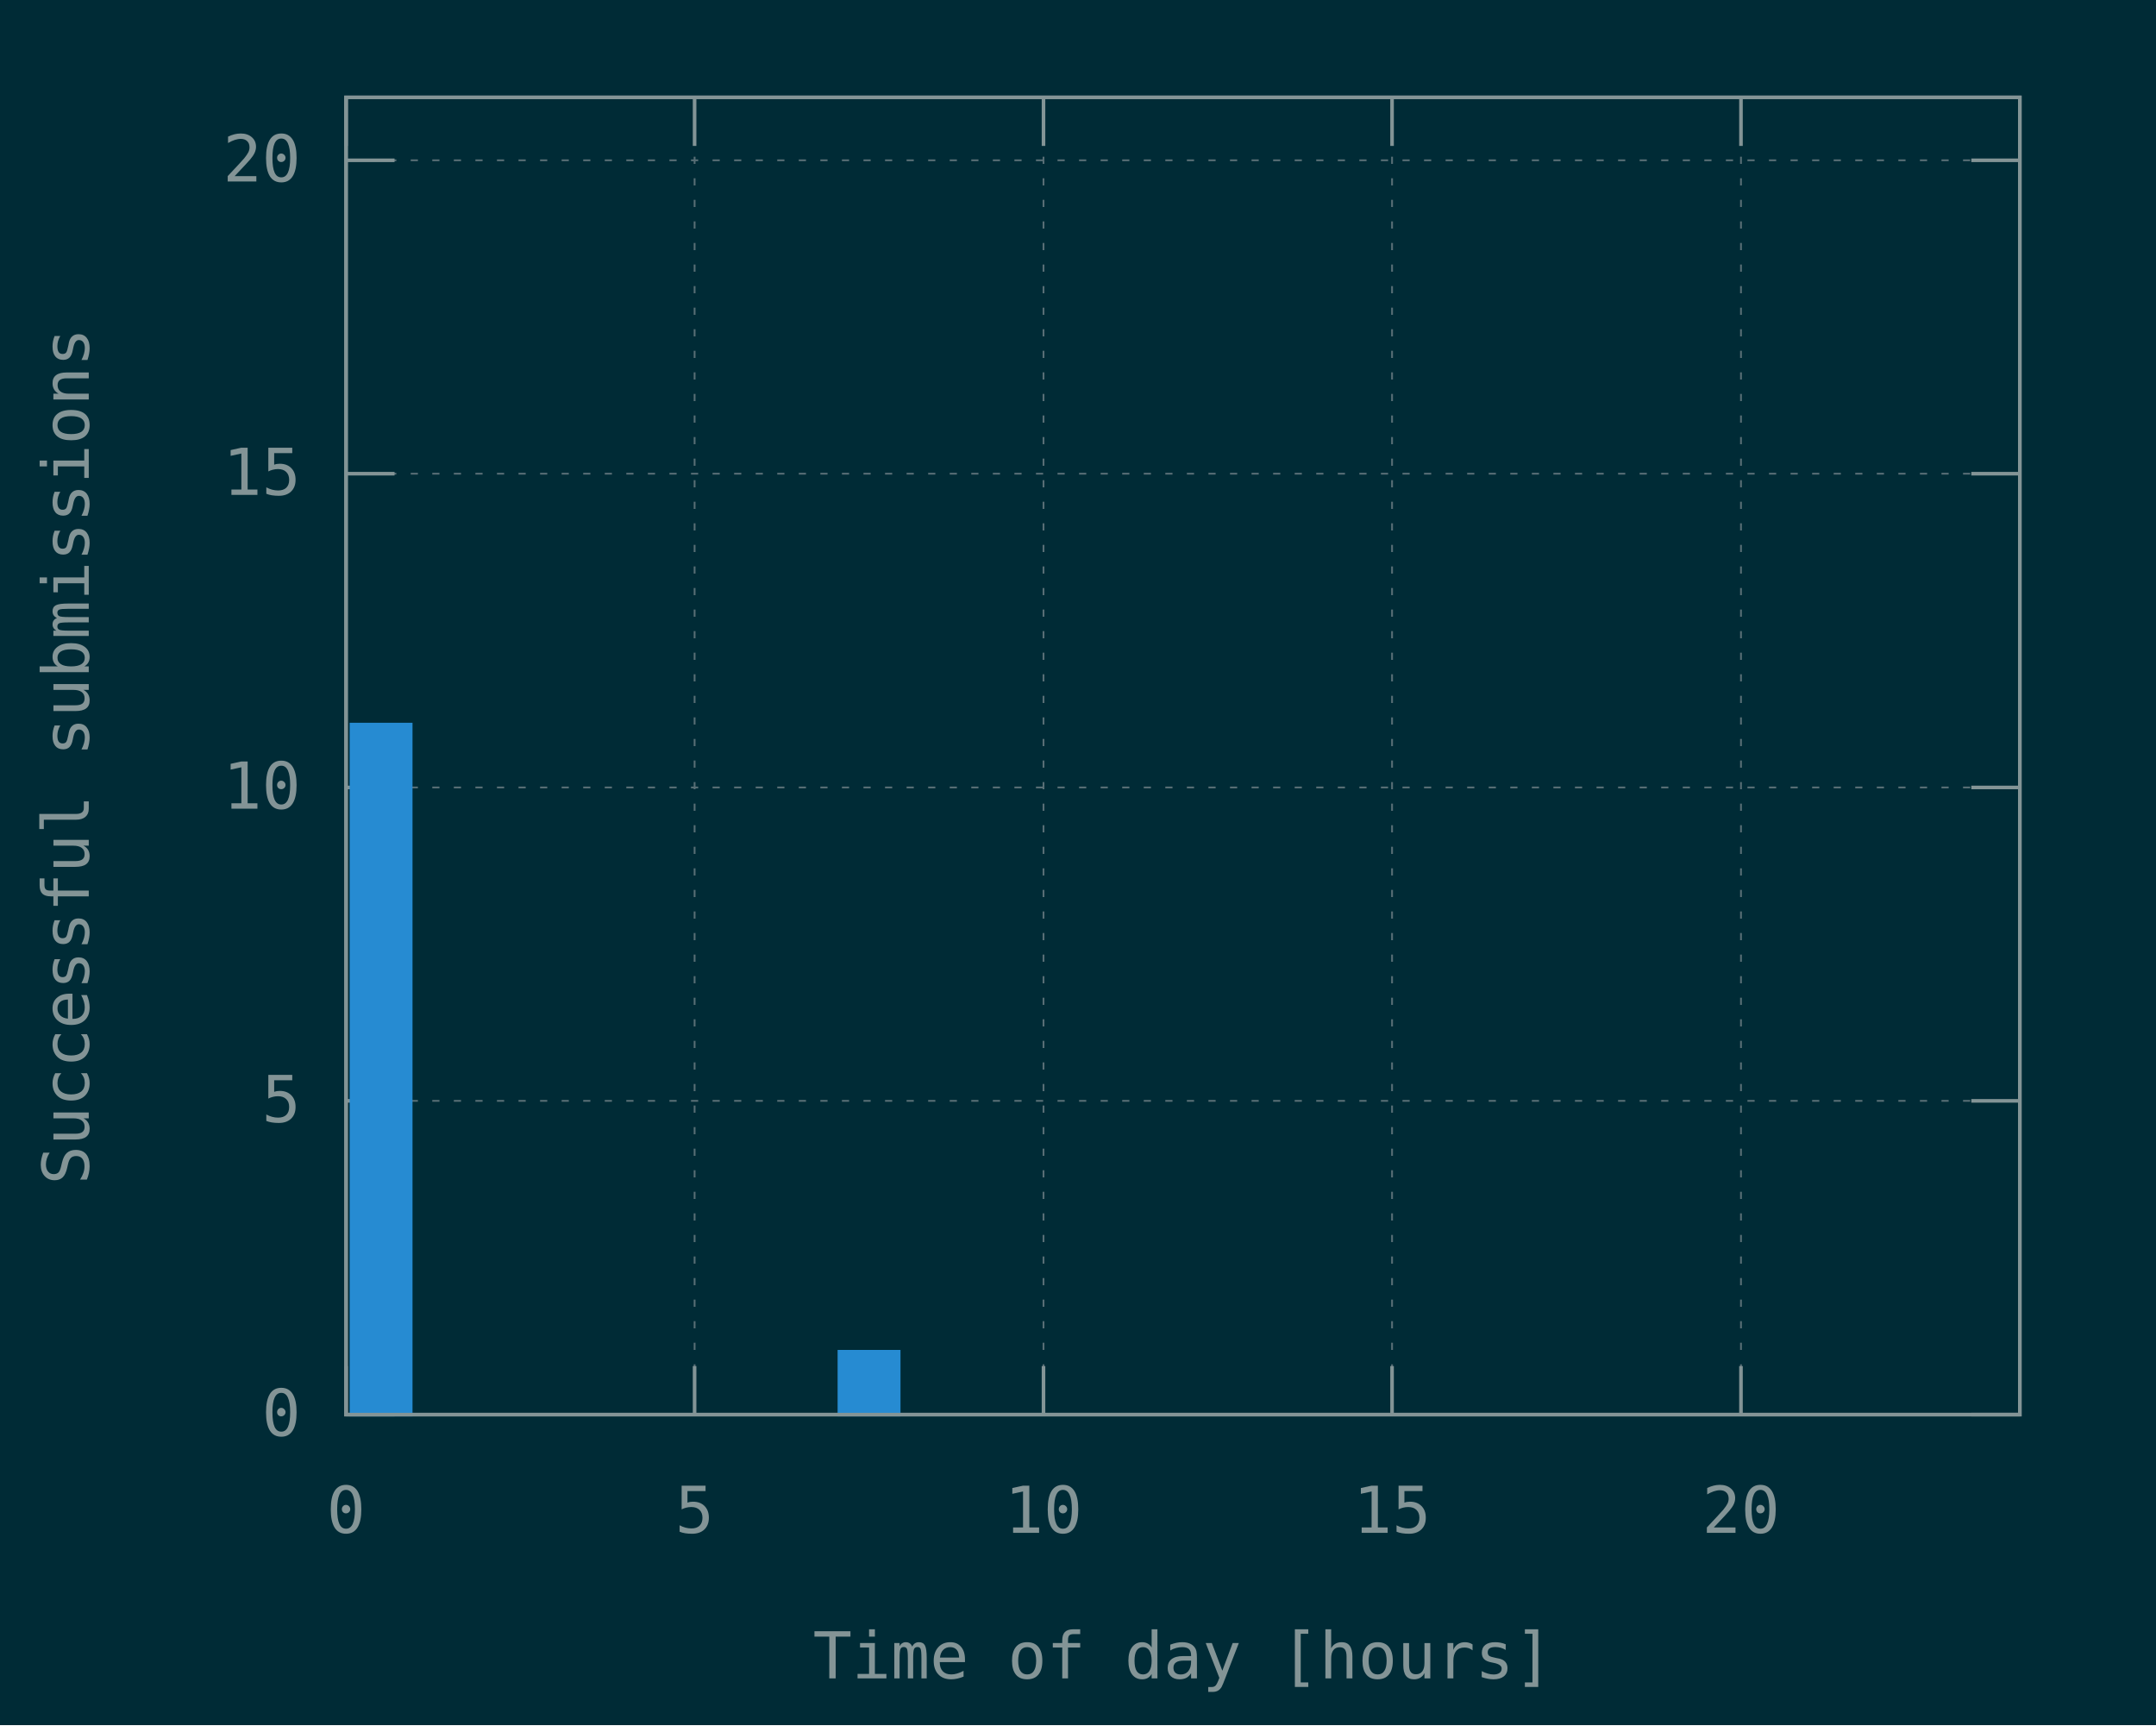
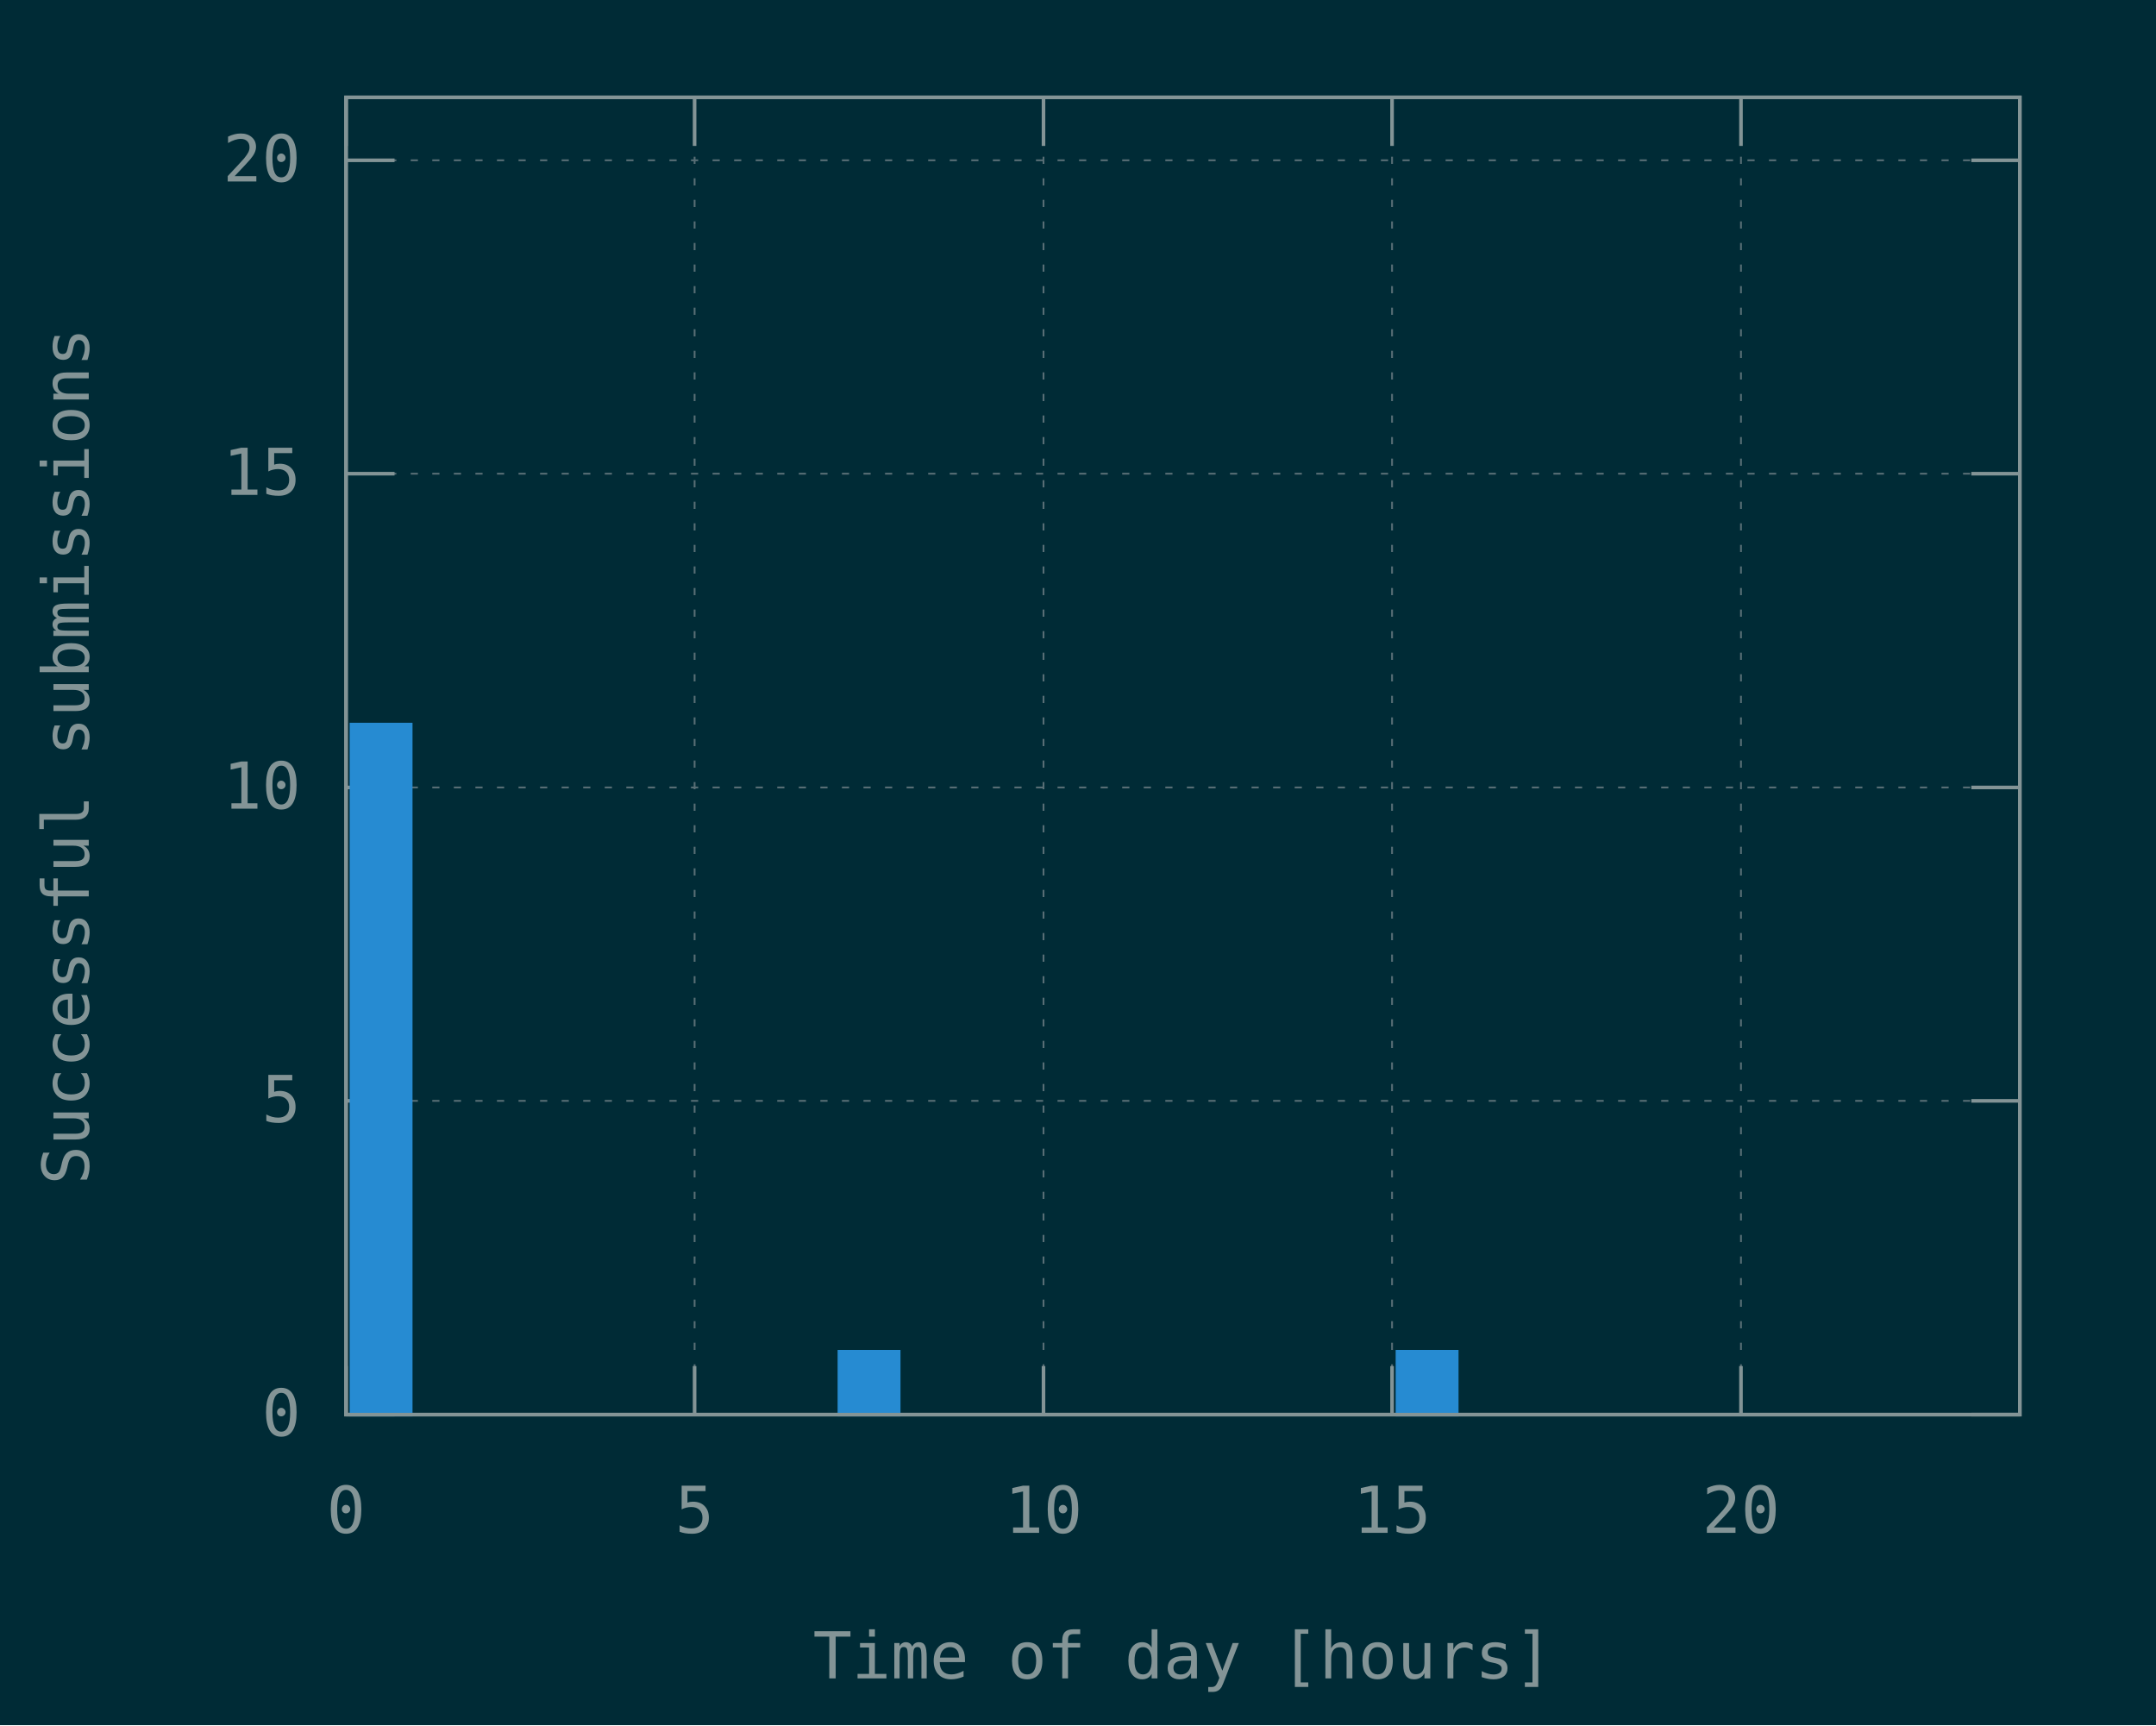
<svg xmlns="http://www.w3.org/2000/svg" xmlns:xlink="http://www.w3.org/1999/xlink" width="600" height="480" viewBox="0 0 600 480">
  <g id="gnuplot_canvas">
    <rect x="0" y="0" width="600" height="480" fill="#002b36" />
    <defs>
      <circle id="gpDot" r="0.5" stroke-width="0.5" />
      <path id="gpPt0" stroke-width="0.148" stroke="currentColor" d="M-1,0 h2 M0,-1 v2" />
      <path id="gpPt1" stroke-width="0.148" stroke="currentColor" d="M-1,-1 L1,1 M1,-1 L-1,1" />
      <path id="gpPt2" stroke-width="0.148" stroke="currentColor" d="M-1,0 L1,0 M0,-1 L0,1 M-1,-1 L1,1 M-1,1 L1,-1" />
      <rect id="gpPt3" stroke-width="0.148" stroke="currentColor" x="-1" y="-1" width="2" height="2" />
      <rect id="gpPt4" stroke-width="0.148" stroke="currentColor" fill="currentColor" x="-1" y="-1" width="2" height="2" />
      <circle id="gpPt5" stroke-width="0.148" stroke="currentColor" cx="0" cy="0" r="1" />
      <use xlink:href="#gpPt5" id="gpPt6" fill="currentColor" stroke="none" />
      <path id="gpPt7" stroke-width="0.148" stroke="currentColor" d="M0,-1.33 L-1.33,0.67 L1.33,0.67 z" />
      <use xlink:href="#gpPt7" id="gpPt8" fill="currentColor" stroke="none" />
      <use xlink:href="#gpPt7" id="gpPt9" stroke="currentColor" transform="rotate(180)" />
      <use xlink:href="#gpPt9" id="gpPt10" fill="currentColor" stroke="none" />
      <use xlink:href="#gpPt3" id="gpPt11" stroke="currentColor" transform="rotate(45)" />
      <use xlink:href="#gpPt11" id="gpPt12" fill="currentColor" stroke="none" />
      <path id="gpPt13" stroke-width="0.148" stroke="currentColor" d="M0,1.330 L1.265,0.411 L0.782,-1.067 L-0.782,-1.076 L-1.265,0.411 z" />
      <use xlink:href="#gpPt13" id="gpPt14" fill="currentColor" stroke="none" />
      <filter id="textbox" filterUnits="objectBoundingBox" x="0" y="0" height="1" width="1">
        <feFlood flood-color="#002B36" flood-opacity="1" result="bgnd" />
        <feComposite in="SourceGraphic" in2="bgnd" operator="atop" />
      </filter>
      <filter id="greybox" filterUnits="objectBoundingBox" x="0" y="0" height="1" width="1">
        <feFlood flood-color="lightgrey" flood-opacity="1" result="grey" />
        <feComposite in="SourceGraphic" in2="grey" operator="atop" />
      </filter>
    </defs>
    <g fill="none" color="#002B36" stroke="currentColor" stroke-width="1.00" stroke-linecap="butt" stroke-linejoin="miter">
</g>
    <g fill="none" color="black" stroke="currentColor" stroke-width="1.00" stroke-linecap="butt" stroke-linejoin="miter">
</g>
    <g fill="none" color="black" stroke="rgb(131, 148, 150)" stroke-width="0.50" stroke-linecap="butt" stroke-linejoin="miter">
</g>
    <g fill="none" color="gray" stroke="currentColor" stroke-width="0.50" stroke-linecap="butt" stroke-linejoin="miter">
      <path stroke="rgb( 88, 110, 117)" stroke-dasharray="2,4" class="gridline" d="M96.3,393.6 L562.1,393.6  " />
    </g>
    <g fill="none" color="gray" stroke="rgb( 88, 110, 117)" stroke-width="1.00" stroke-linecap="butt" stroke-linejoin="miter">
</g>
    <g fill="none" color="black" stroke="currentColor" stroke-width="1.00" stroke-linecap="butt" stroke-linejoin="miter">
      <path stroke="rgb(131, 148, 150)" d="M96.3,393.6 L109.8,393.6 M562.1,393.6 L548.6,393.6  " />
      <g transform="translate(83.7,399.5)" stroke="none" fill="rgb(131,148,150)" font-family="Inconsolata" font-size="18.00" text-anchor="end">
        <text>
          <tspan font-family="Inconsolata"> 0</tspan>
        </text>
      </g>
    </g>
    <g fill="none" color="black" stroke="currentColor" stroke-width="1.00" stroke-linecap="butt" stroke-linejoin="miter">
</g>
    <g fill="none" color="black" stroke="rgb(131, 148, 150)" stroke-width="0.50" stroke-linecap="butt" stroke-linejoin="miter">
</g>
    <g fill="none" color="gray" stroke="currentColor" stroke-width="0.50" stroke-linecap="butt" stroke-linejoin="miter">
      <path stroke="rgb( 88, 110, 117)" stroke-dasharray="2,4" class="gridline" d="M96.3,306.3 L562.1,306.3  " />
    </g>
    <g fill="none" color="gray" stroke="rgb( 88, 110, 117)" stroke-width="1.00" stroke-linecap="butt" stroke-linejoin="miter">
</g>
    <g fill="none" color="black" stroke="currentColor" stroke-width="1.00" stroke-linecap="butt" stroke-linejoin="miter">
      <path stroke="rgb(131, 148, 150)" d="M96.3,306.3 L109.8,306.3 M562.1,306.3 L548.6,306.3  " />
      <g transform="translate(83.7,312.2)" stroke="none" fill="rgb(131,148,150)" font-family="Inconsolata" font-size="18.00" text-anchor="end">
        <text>
          <tspan font-family="Inconsolata"> 5</tspan>
        </text>
      </g>
    </g>
    <g fill="none" color="black" stroke="currentColor" stroke-width="1.00" stroke-linecap="butt" stroke-linejoin="miter">
</g>
    <g fill="none" color="black" stroke="rgb(131, 148, 150)" stroke-width="0.50" stroke-linecap="butt" stroke-linejoin="miter">
</g>
    <g fill="none" color="gray" stroke="currentColor" stroke-width="0.50" stroke-linecap="butt" stroke-linejoin="miter">
      <path stroke="rgb( 88, 110, 117)" stroke-dasharray="2,4" class="gridline" d="M96.3,219.1 L562.1,219.1  " />
    </g>
    <g fill="none" color="gray" stroke="rgb( 88, 110, 117)" stroke-width="1.00" stroke-linecap="butt" stroke-linejoin="miter">
</g>
    <g fill="none" color="black" stroke="currentColor" stroke-width="1.00" stroke-linecap="butt" stroke-linejoin="miter">
      <path stroke="rgb(131, 148, 150)" d="M96.3,219.1 L109.8,219.1 M562.1,219.1 L548.6,219.1  " />
      <g transform="translate(83.7,225.0)" stroke="none" fill="rgb(131,148,150)" font-family="Inconsolata" font-size="18.00" text-anchor="end">
        <text>
          <tspan font-family="Inconsolata"> 10</tspan>
        </text>
      </g>
    </g>
    <g fill="none" color="black" stroke="currentColor" stroke-width="1.00" stroke-linecap="butt" stroke-linejoin="miter">
</g>
    <g fill="none" color="black" stroke="rgb(131, 148, 150)" stroke-width="0.50" stroke-linecap="butt" stroke-linejoin="miter">
</g>
    <g fill="none" color="gray" stroke="currentColor" stroke-width="0.50" stroke-linecap="butt" stroke-linejoin="miter">
      <path stroke="rgb( 88, 110, 117)" stroke-dasharray="2,4" class="gridline" d="M96.3,131.8 L562.1,131.8  " />
    </g>
    <g fill="none" color="gray" stroke="rgb( 88, 110, 117)" stroke-width="1.00" stroke-linecap="butt" stroke-linejoin="miter">
</g>
    <g fill="none" color="black" stroke="currentColor" stroke-width="1.00" stroke-linecap="butt" stroke-linejoin="miter">
      <path stroke="rgb(131, 148, 150)" d="M96.3,131.8 L109.8,131.8 M562.1,131.8 L548.6,131.8  " />
      <g transform="translate(83.7,137.7)" stroke="none" fill="rgb(131,148,150)" font-family="Inconsolata" font-size="18.00" text-anchor="end">
        <text>
          <tspan font-family="Inconsolata"> 15</tspan>
        </text>
      </g>
    </g>
    <g fill="none" color="black" stroke="currentColor" stroke-width="1.00" stroke-linecap="butt" stroke-linejoin="miter">
</g>
    <g fill="none" color="black" stroke="rgb(131, 148, 150)" stroke-width="0.50" stroke-linecap="butt" stroke-linejoin="miter">
</g>
    <g fill="none" color="gray" stroke="currentColor" stroke-width="0.50" stroke-linecap="butt" stroke-linejoin="miter">
      <path stroke="rgb( 88, 110, 117)" stroke-dasharray="2,4" class="gridline" d="M96.3,44.6 L562.1,44.6  " />
    </g>
    <g fill="none" color="gray" stroke="rgb( 88, 110, 117)" stroke-width="1.00" stroke-linecap="butt" stroke-linejoin="miter">
</g>
    <g fill="none" color="black" stroke="currentColor" stroke-width="1.00" stroke-linecap="butt" stroke-linejoin="miter">
      <path stroke="rgb(131, 148, 150)" d="M96.3,44.6 L109.8,44.6 M562.1,44.6 L548.6,44.6  " />
      <g transform="translate(83.7,50.5)" stroke="none" fill="rgb(131,148,150)" font-family="Inconsolata" font-size="18.00" text-anchor="end">
        <text>
          <tspan font-family="Inconsolata"> 20</tspan>
        </text>
      </g>
    </g>
    <g fill="none" color="black" stroke="currentColor" stroke-width="1.00" stroke-linecap="butt" stroke-linejoin="miter">
</g>
    <g fill="none" color="black" stroke="rgb(131, 148, 150)" stroke-width="0.50" stroke-linecap="butt" stroke-linejoin="miter">
</g>
    <g fill="none" color="gray" stroke="currentColor" stroke-width="0.50" stroke-linecap="butt" stroke-linejoin="miter">
      <path stroke="rgb( 88, 110, 117)" stroke-dasharray="2,4" class="gridline" d="M96.3,393.6 L96.3,27.1  " />
    </g>
    <g fill="none" color="gray" stroke="rgb( 88, 110, 117)" stroke-width="1.00" stroke-linecap="butt" stroke-linejoin="miter">
</g>
    <g fill="none" color="black" stroke="currentColor" stroke-width="1.00" stroke-linecap="butt" stroke-linejoin="miter">
      <path stroke="rgb(131, 148, 150)" d="M96.3,393.6 L96.3,380.1 M96.3,27.1 L96.3,40.6  " />
      <g transform="translate(96.3,426.5)" stroke="none" fill="rgb(131,148,150)" font-family="Inconsolata" font-size="18.00" text-anchor="middle">
        <text>
          <tspan font-family="Inconsolata"> 0</tspan>
        </text>
      </g>
    </g>
    <g fill="none" color="black" stroke="currentColor" stroke-width="1.00" stroke-linecap="butt" stroke-linejoin="miter">
</g>
    <g fill="none" color="black" stroke="rgb(131, 148, 150)" stroke-width="0.50" stroke-linecap="butt" stroke-linejoin="miter">
</g>
    <g fill="none" color="gray" stroke="currentColor" stroke-width="0.50" stroke-linecap="butt" stroke-linejoin="miter">
      <path stroke="rgb( 88, 110, 117)" stroke-dasharray="2,4" class="gridline" d="M193.3,393.6 L193.3,27.1  " />
    </g>
    <g fill="none" color="gray" stroke="rgb( 88, 110, 117)" stroke-width="1.00" stroke-linecap="butt" stroke-linejoin="miter">
</g>
    <g fill="none" color="black" stroke="currentColor" stroke-width="1.00" stroke-linecap="butt" stroke-linejoin="miter">
      <path stroke="rgb(131, 148, 150)" d="M193.3,393.6 L193.3,380.1 M193.3,27.1 L193.3,40.6  " />
      <g transform="translate(193.3,426.5)" stroke="none" fill="rgb(131,148,150)" font-family="Inconsolata" font-size="18.00" text-anchor="middle">
        <text>
          <tspan font-family="Inconsolata"> 5</tspan>
        </text>
      </g>
    </g>
    <g fill="none" color="black" stroke="currentColor" stroke-width="1.00" stroke-linecap="butt" stroke-linejoin="miter">
</g>
    <g fill="none" color="black" stroke="rgb(131, 148, 150)" stroke-width="0.50" stroke-linecap="butt" stroke-linejoin="miter">
</g>
    <g fill="none" color="gray" stroke="currentColor" stroke-width="0.50" stroke-linecap="butt" stroke-linejoin="miter">
      <path stroke="rgb( 88, 110, 117)" stroke-dasharray="2,4" class="gridline" d="M290.4,393.6 L290.4,27.1  " />
    </g>
    <g fill="none" color="gray" stroke="rgb( 88, 110, 117)" stroke-width="1.00" stroke-linecap="butt" stroke-linejoin="miter">
</g>
    <g fill="none" color="black" stroke="currentColor" stroke-width="1.00" stroke-linecap="butt" stroke-linejoin="miter">
      <path stroke="rgb(131, 148, 150)" d="M290.4,393.6 L290.4,380.1 M290.4,27.1 L290.4,40.6  " />
      <g transform="translate(290.4,426.5)" stroke="none" fill="rgb(131,148,150)" font-family="Inconsolata" font-size="18.00" text-anchor="middle">
        <text>
          <tspan font-family="Inconsolata"> 10</tspan>
        </text>
      </g>
    </g>
    <g fill="none" color="black" stroke="currentColor" stroke-width="1.00" stroke-linecap="butt" stroke-linejoin="miter">
</g>
    <g fill="none" color="black" stroke="rgb(131, 148, 150)" stroke-width="0.50" stroke-linecap="butt" stroke-linejoin="miter">
</g>
    <g fill="none" color="gray" stroke="currentColor" stroke-width="0.50" stroke-linecap="butt" stroke-linejoin="miter">
      <path stroke="rgb( 88, 110, 117)" stroke-dasharray="2,4" class="gridline" d="M387.4,393.6 L387.4,27.1  " />
    </g>
    <g fill="none" color="gray" stroke="rgb( 88, 110, 117)" stroke-width="1.00" stroke-linecap="butt" stroke-linejoin="miter">
</g>
    <g fill="none" color="black" stroke="currentColor" stroke-width="1.00" stroke-linecap="butt" stroke-linejoin="miter">
      <path stroke="rgb(131, 148, 150)" d="M387.4,393.6 L387.4,380.1 M387.4,27.1 L387.4,40.6  " />
      <g transform="translate(387.4,426.5)" stroke="none" fill="rgb(131,148,150)" font-family="Inconsolata" font-size="18.00" text-anchor="middle">
        <text>
          <tspan font-family="Inconsolata"> 15</tspan>
        </text>
      </g>
    </g>
    <g fill="none" color="black" stroke="currentColor" stroke-width="1.00" stroke-linecap="butt" stroke-linejoin="miter">
</g>
    <g fill="none" color="black" stroke="rgb(131, 148, 150)" stroke-width="0.50" stroke-linecap="butt" stroke-linejoin="miter">
</g>
    <g fill="none" color="gray" stroke="currentColor" stroke-width="0.50" stroke-linecap="butt" stroke-linejoin="miter">
      <path stroke="rgb( 88, 110, 117)" stroke-dasharray="2,4" class="gridline" d="M484.5,393.6 L484.5,40.6 L484.5,27.1  " />
    </g>
    <g fill="none" color="gray" stroke="rgb( 88, 110, 117)" stroke-width="1.00" stroke-linecap="butt" stroke-linejoin="miter">
</g>
    <g fill="none" color="black" stroke="currentColor" stroke-width="1.00" stroke-linecap="butt" stroke-linejoin="miter">
      <path stroke="rgb(131, 148, 150)" d="M484.5,393.6 L484.5,380.1 M484.5,27.1 L484.5,40.6  " />
      <g transform="translate(484.5,426.5)" stroke="none" fill="rgb(131,148,150)" font-family="Inconsolata" font-size="18.00" text-anchor="middle">
        <text>
          <tspan font-family="Inconsolata"> 20</tspan>
        </text>
      </g>
    </g>
    <g fill="none" color="black" stroke="currentColor" stroke-width="1.00" stroke-linecap="butt" stroke-linejoin="miter">
</g>
    <g fill="none" color="black" stroke="currentColor" stroke-width="1.00" stroke-linecap="butt" stroke-linejoin="miter">
      <path stroke="rgb(131, 148, 150)" d="M96.3,27.1 L96.3,393.6 L562.1,393.6 L562.1,27.1 L96.3,27.1 Z  " />
    </g>
    <g fill="none" color="black" stroke="currentColor" stroke-width="1.00" stroke-linecap="butt" stroke-linejoin="miter">
      <g transform="translate(24.7,210.4) rotate(270)" stroke="none" fill="rgb(131,148,150)" font-family="Inconsolata" font-size="18.00" text-anchor="middle">
        <text>
          <tspan font-family="Inconsolata">Successful submissions</tspan>
        </text>
      </g>
    </g>
    <g fill="none" color="black" stroke="currentColor" stroke-width="1.00" stroke-linecap="butt" stroke-linejoin="miter">
      <g transform="translate(329.2,467.0)" stroke="none" fill="rgb(131,148,150)" font-family="Inconsolata" font-size="18.00" text-anchor="middle">
        <text>
          <tspan font-family="Inconsolata">Time of day [hours]</tspan>
        </text>
      </g>
    </g>
    <g fill="none" color="black" stroke="currentColor" stroke-width="1.00" stroke-linecap="butt" stroke-linejoin="miter">
</g>
    <g id="gnuplot_plot_1">
      <g fill="none" color="black" stroke="currentColor" stroke-width="1.00" stroke-linecap="butt" stroke-linejoin="miter">
        <g stroke="none" shape-rendering="crispEdges">
          <polygon fill="rgb( 38, 139, 210)" points="97.8,393.6 114.4,393.6 114.4,201.5 97.8,201.5 " />
        </g>
        <path stroke="rgb( 38, 139, 210)" d="M97.8,393.6 L97.8,201.6 L114.3,201.6 L114.3,393.6 L97.8,393.6 Z  " />
        <g stroke="none" shape-rendering="crispEdges">
          <polygon fill="rgb( 38, 139, 210)" points="233.6,393.6 250.2,393.6 250.2,376.0 233.6,376.0 " />
        </g>
        <path stroke="rgb( 38, 139, 210)" d="M233.6,393.6 L233.6,376.1 L250.1,376.1 L250.1,393.6 L233.6,393.6 Z  " />
+         <g stroke="none" shape-rendering="crispEdges">
+           <polygon fill="rgb( 38, 139, 210)" points="388.9,393.6 405.5,393.6 405.5,376.0 388.9,376.0 " />
+         </g>
+         <path stroke="rgb( 38, 139, 210)" d="M388.9,393.6 L388.9,376.1 L405.4,376.1 L405.4,393.6 L388.9,393.6 Z  " />
      </g>
    </g>
    <g fill="none" color="#002B36" stroke="rgb( 38, 139, 210)" stroke-width="2.00" stroke-linecap="butt" stroke-linejoin="miter">
</g>
    <g fill="none" color="black" stroke="currentColor" stroke-width="2.00" stroke-linecap="butt" stroke-linejoin="miter">
</g>
    <g fill="none" color="black" stroke="black" stroke-width="1.00" stroke-linecap="butt" stroke-linejoin="miter">
</g>
    <g fill="none" color="black" stroke="currentColor" stroke-width="1.00" stroke-linecap="butt" stroke-linejoin="miter">
      <path stroke="rgb(131, 148, 150)" d="M96.3,27.1 L96.3,393.6 L562.1,393.6 L562.1,27.1 L96.3,27.1 Z  " />
    </g>
    <g fill="none" color="black" stroke="currentColor" stroke-width="1.00" stroke-linecap="butt" stroke-linejoin="miter">
</g>
  </g>
</svg>
